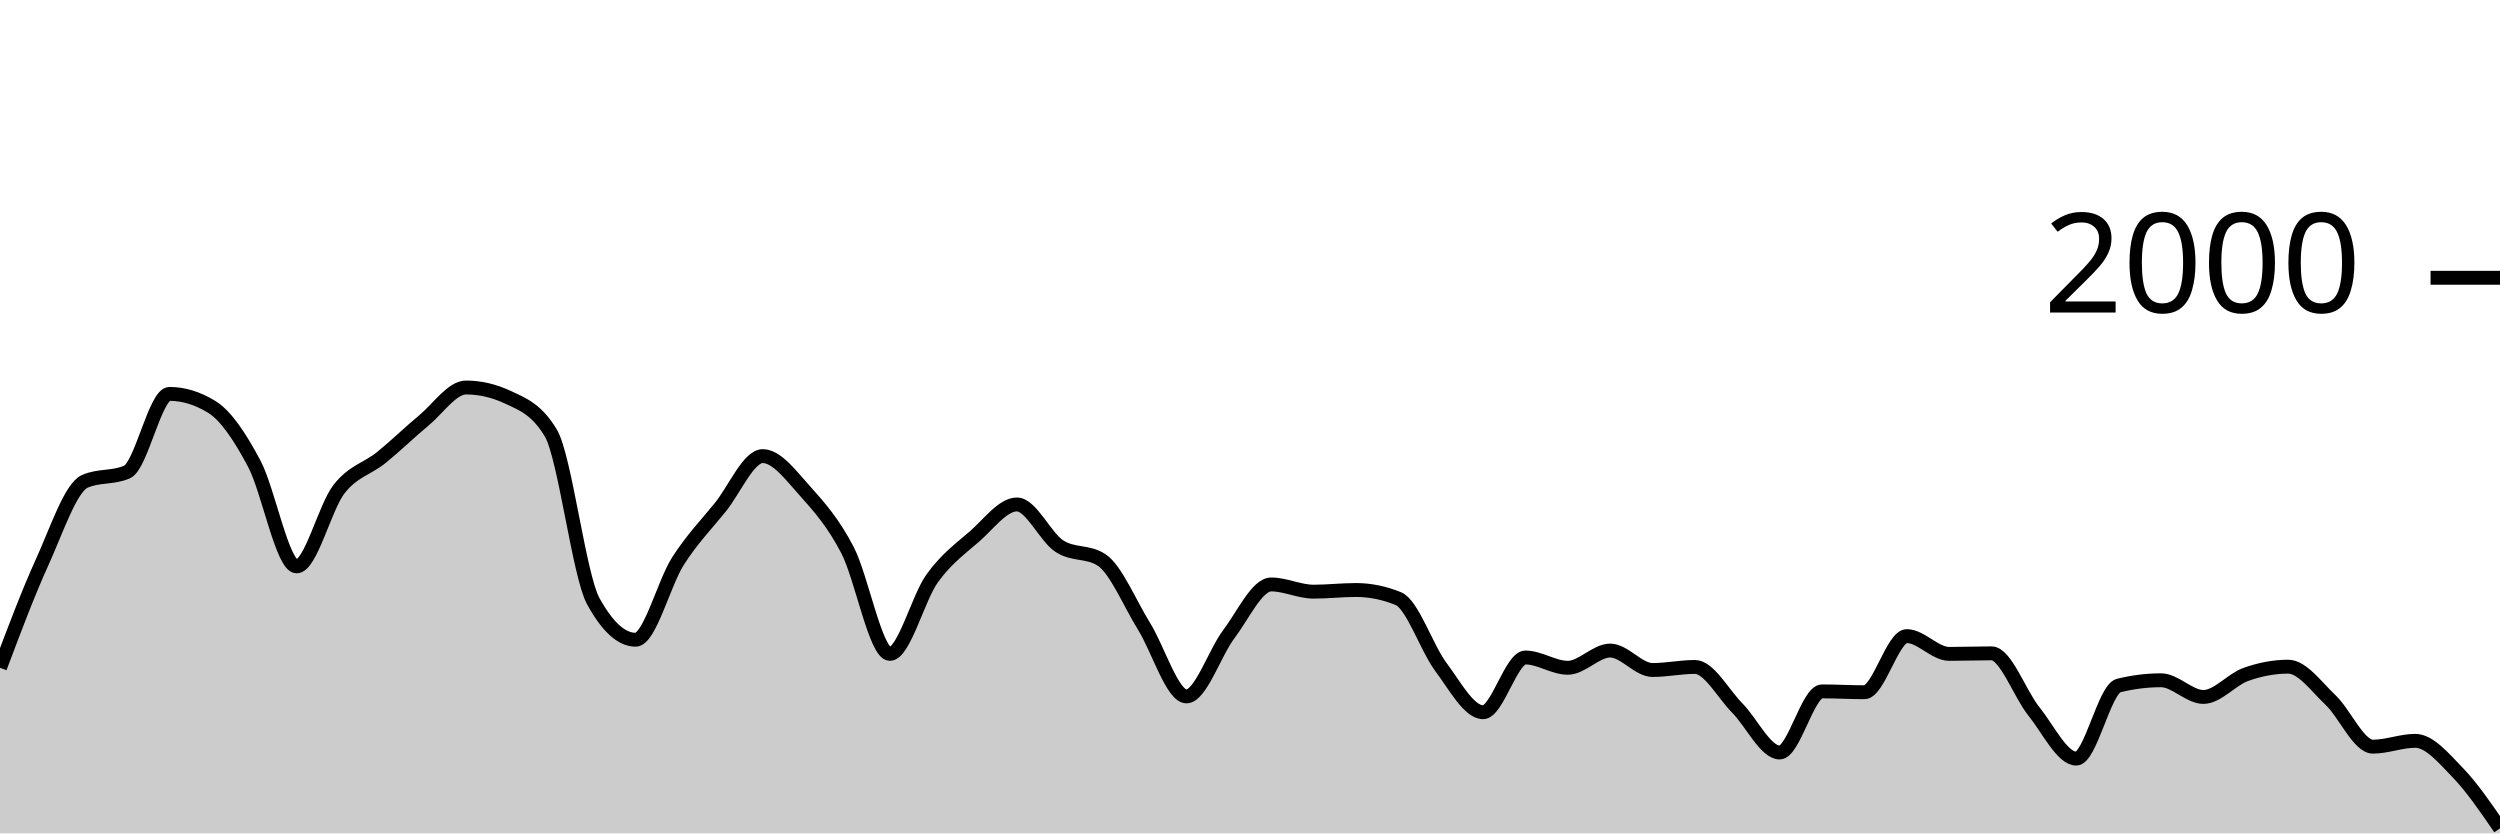
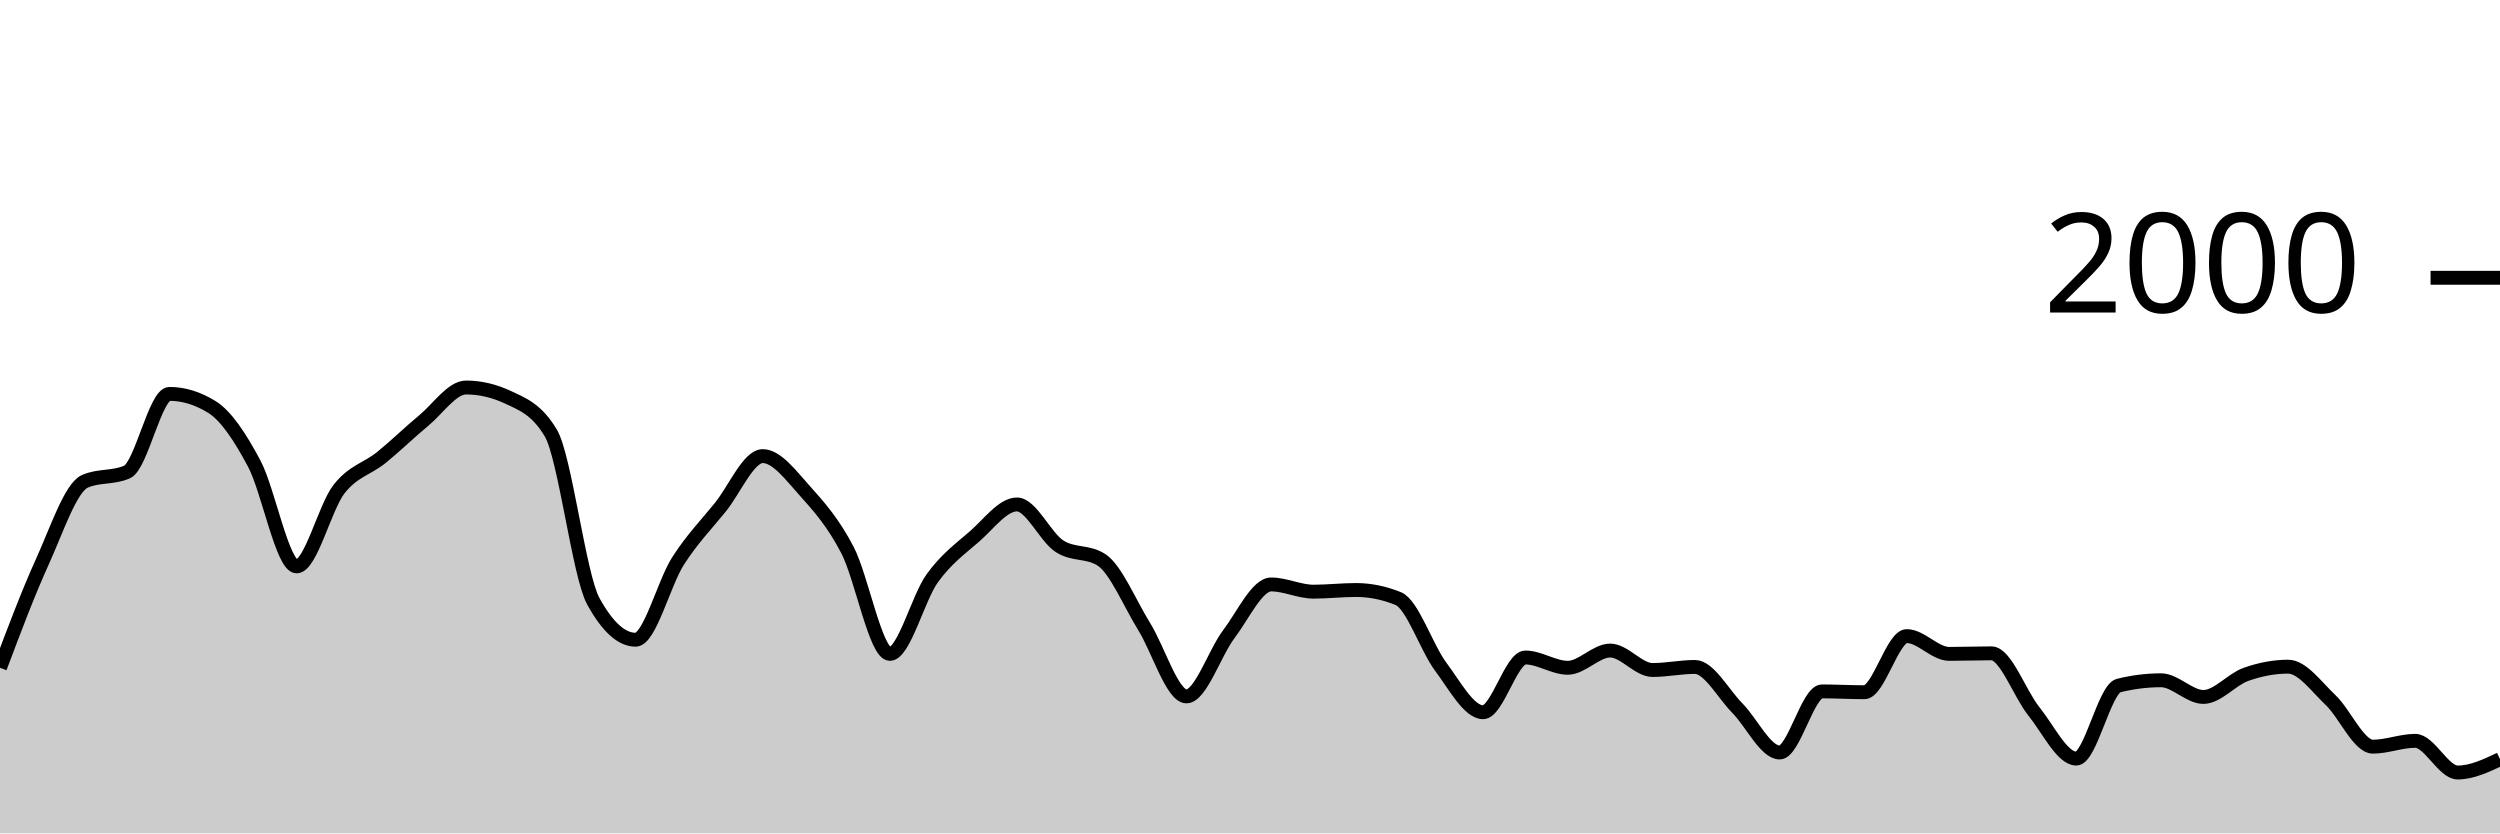
<svg xmlns="http://www.w3.org/2000/svg" viewBox="0 0 180 60">
  <g transform="translate(0,20)">
-     <path class="area" fill="rgba(0, 0, 0, 0.2)" d="M0,28.08C1.017,25.378,2.034,22.677,3.051,20.44C4.068,18.203,5.085,15.113,6.102,14.66C7.119,14.207,8.136,14.433,9.153,13.98C10.169,13.527,11.186,8.36,12.203,8.36C13.22,8.36,14.237,8.673,15.254,9.3C16.271,9.927,17.288,11.467,18.305,13.38C19.322,15.293,20.339,20.78,21.356,20.78C22.373,20.78,23.39,16.527,24.407,15.22C25.424,13.913,26.441,13.763,27.458,12.94C28.475,12.117,29.492,11.12,30.508,10.28C31.525,9.44,32.542,7.9,33.559,7.9C34.576,7.9,35.593,8.14,36.61,8.62C37.627,9.1,38.644,9.473,39.661,11.18C40.678,12.887,41.695,21.427,42.712,23.28C43.729,25.133,44.746,26.06,45.763,26.06C46.78,26.06,47.797,21.99,48.814,20.4C49.831,18.81,50.847,17.78,51.864,16.52C52.881,15.26,53.898,12.84,54.915,12.84C55.932,12.84,56.949,14.233,57.966,15.36C58.983,16.487,60,17.647,61.017,19.6C62.034,21.553,63.051,27.08,64.068,27.08C65.085,27.08,66.102,23.05,67.119,21.64C68.136,20.23,69.153,19.507,70.169,18.62C71.186,17.733,72.203,16.32,73.22,16.32C74.237,16.32,75.254,18.653,76.271,19.32C77.288,19.987,78.305,19.653,79.322,20.32C80.339,20.987,81.356,23.463,82.373,25.1C83.39,26.737,84.407,30.14,85.424,30.14C86.441,30.14,87.458,27.003,88.475,25.66C89.492,24.317,90.508,22.08,91.525,22.08C92.542,22.08,93.559,22.6,94.576,22.6C95.593,22.6,96.61,22.48,97.627,22.48C98.644,22.48,99.661,22.687,100.678,23.1C101.695,23.513,102.712,26.637,103.729,28C104.746,29.363,105.763,31.28,106.78,31.28C107.797,31.28,108.814,27.34,109.831,27.34C110.847,27.34,111.864,28.08,112.881,28.08C113.898,28.08,114.915,26.84,115.932,26.84C116.949,26.84,117.966,28.24,118.983,28.24C120,28.24,121.017,28.02,122.034,28.02C123.051,28.02,124.068,29.953,125.085,30.98C126.102,32.007,127.119,34.18,128.136,34.18C129.153,34.18,130.169,29.78,131.186,29.78C132.203,29.78,133.22,29.84,134.237,29.84C135.254,29.84,136.271,25.8,137.288,25.8C138.305,25.8,139.322,27.08,140.339,27.08C141.356,27.08,142.373,27.04,143.39,27.04C144.407,27.04,145.424,29.957,146.441,31.22C147.458,32.483,148.475,34.62,149.492,34.62C150.508,34.62,151.525,29.613,152.542,29.36C153.559,29.107,154.576,28.98,155.593,28.98C156.61,28.98,157.627,30.18,158.644,30.18C159.661,30.18,160.678,28.923,161.695,28.56C162.712,28.197,163.729,28,164.746,28C165.763,28,166.78,29.44,167.797,30.4C168.814,31.36,169.831,33.76,170.847,33.76C171.864,33.76,172.881,33.34,173.898,33.34C174.915,33.34,175.932,34.57,176.949,35.62C177.966,36.67,178.983,38.155,180,39.64L180,40C178.983,40,177.966,40,176.949,40C175.932,40,174.915,40,173.898,40C172.881,40,171.864,40,170.847,40C169.831,40,168.814,40,167.797,40C166.78,40,165.763,40,164.746,40C163.729,40,162.712,40,161.695,40C160.678,40,159.661,40,158.644,40C157.627,40,156.61,40,155.593,40C154.576,40,153.559,40,152.542,40C151.525,40,150.508,40,149.492,40C148.475,40,147.458,40,146.441,40C145.424,40,144.407,40,143.39,40C142.373,40,141.356,40,140.339,40C139.322,40,138.305,40,137.288,40C136.271,40,135.254,40,134.237,40C133.22,40,132.203,40,131.186,40C130.169,40,129.153,40,128.136,40C127.119,40,126.102,40,125.085,40C124.068,40,123.051,40,122.034,40C121.017,40,120,40,118.983,40C117.966,40,116.949,40,115.932,40C114.915,40,113.898,40,112.881,40C111.864,40,110.847,40,109.831,40C108.814,40,107.797,40,106.78,40C105.763,40,104.746,40,103.729,40C102.712,40,101.695,40,100.678,40C99.661,40,98.644,40,97.627,40C96.61,40,95.593,40,94.576,40C93.559,40,92.542,40,91.525,40C90.508,40,89.492,40,88.475,40C87.458,40,86.441,40,85.424,40C84.407,40,83.39,40,82.373,40C81.356,40,80.339,40,79.322,40C78.305,40,77.288,40,76.271,40C75.254,40,74.237,40,73.22,40C72.203,40,71.186,40,70.169,40C69.153,40,68.136,40,67.119,40C66.102,40,65.085,40,64.068,40C63.051,40,62.034,40,61.017,40C60,40,58.983,40,57.966,40C56.949,40,55.932,40,54.915,40C53.898,40,52.881,40,51.864,40C50.847,40,49.831,40,48.814,40C47.797,40,46.78,40,45.763,40C44.746,40,43.729,40,42.712,40C41.695,40,40.678,40,39.661,40C38.644,40,37.627,40,36.61,40C35.593,40,34.576,40,33.559,40C32.542,40,31.525,40,30.508,40C29.492,40,28.475,40,27.458,40C26.441,40,25.424,40,24.407,40C23.39,40,22.373,40,21.356,40C20.339,40,19.322,40,18.305,40C17.288,40,16.271,40,15.254,40C14.237,40,13.22,40,12.203,40C11.186,40,10.169,40,9.153,40C8.136,40,7.119,40,6.102,40C5.085,40,4.068,40,3.051,40C2.034,40,1.017,40,0,40Z" />
-     <path class="line" stroke="black" fill="none" d="M0,28.08C1.017,25.378,2.034,22.677,3.051,20.44C4.068,18.203,5.085,15.113,6.102,14.66C7.119,14.207,8.136,14.433,9.153,13.98C10.169,13.527,11.186,8.36,12.203,8.36C13.22,8.36,14.237,8.673,15.254,9.3C16.271,9.927,17.288,11.467,18.305,13.38C19.322,15.293,20.339,20.78,21.356,20.78C22.373,20.78,23.39,16.527,24.407,15.22C25.424,13.913,26.441,13.763,27.458,12.94C28.475,12.117,29.492,11.12,30.508,10.28C31.525,9.44,32.542,7.9,33.559,7.9C34.576,7.9,35.593,8.14,36.61,8.62C37.627,9.1,38.644,9.473,39.661,11.18C40.678,12.887,41.695,21.427,42.712,23.28C43.729,25.133,44.746,26.06,45.763,26.06C46.78,26.06,47.797,21.99,48.814,20.4C49.831,18.81,50.847,17.78,51.864,16.52C52.881,15.26,53.898,12.84,54.915,12.84C55.932,12.84,56.949,14.233,57.966,15.36C58.983,16.487,60,17.647,61.017,19.6C62.034,21.553,63.051,27.08,64.068,27.08C65.085,27.08,66.102,23.05,67.119,21.64C68.136,20.23,69.153,19.507,70.169,18.62C71.186,17.733,72.203,16.32,73.22,16.32C74.237,16.32,75.254,18.653,76.271,19.32C77.288,19.987,78.305,19.653,79.322,20.32C80.339,20.987,81.356,23.463,82.373,25.1C83.39,26.737,84.407,30.14,85.424,30.14C86.441,30.14,87.458,27.003,88.475,25.66C89.492,24.317,90.508,22.08,91.525,22.08C92.542,22.08,93.559,22.6,94.576,22.6C95.593,22.6,96.61,22.48,97.627,22.48C98.644,22.48,99.661,22.687,100.678,23.1C101.695,23.513,102.712,26.637,103.729,28C104.746,29.363,105.763,31.28,106.78,31.28C107.797,31.28,108.814,27.34,109.831,27.34C110.847,27.34,111.864,28.08,112.881,28.08C113.898,28.08,114.915,26.84,115.932,26.84C116.949,26.84,117.966,28.24,118.983,28.24C120,28.24,121.017,28.02,122.034,28.02C123.051,28.02,124.068,29.953,125.085,30.98C126.102,32.007,127.119,34.18,128.136,34.18C129.153,34.18,130.169,29.78,131.186,29.78C132.203,29.78,133.22,29.84,134.237,29.84C135.254,29.84,136.271,25.8,137.288,25.8C138.305,25.8,139.322,27.08,140.339,27.08C141.356,27.08,142.373,27.04,143.39,27.04C144.407,27.04,145.424,29.957,146.441,31.22C147.458,32.483,148.475,34.62,149.492,34.62C150.508,34.62,151.525,29.613,152.542,29.36C153.559,29.107,154.576,28.98,155.593,28.98C156.61,28.98,157.627,30.18,158.644,30.18C159.661,30.18,160.678,28.923,161.695,28.56C162.712,28.197,163.729,28,164.746,28C165.763,28,166.78,29.44,167.797,30.4C168.814,31.36,169.831,33.76,170.847,33.76C171.864,33.76,172.881,33.34,173.898,33.34C174.915,33.34,175.932,34.57,176.949,35.62C177.966,36.67,178.983,38.155,180,39.64" />
+     <path class="area" fill="rgba(0, 0, 0, 0.2)" d="M0,28.08C1.017,25.378,2.034,22.677,3.051,20.44C4.068,18.203,5.085,15.113,6.102,14.66C7.119,14.207,8.136,14.433,9.153,13.98C10.169,13.527,11.186,8.36,12.203,8.36C13.22,8.36,14.237,8.673,15.254,9.3C16.271,9.927,17.288,11.467,18.305,13.38C19.322,15.293,20.339,20.78,21.356,20.78C22.373,20.78,23.39,16.527,24.407,15.22C25.424,13.913,26.441,13.763,27.458,12.94C28.475,12.117,29.492,11.12,30.508,10.28C31.525,9.44,32.542,7.9,33.559,7.9C34.576,7.9,35.593,8.14,36.61,8.62C37.627,9.1,38.644,9.473,39.661,11.18C40.678,12.887,41.695,21.427,42.712,23.28C43.729,25.133,44.746,26.06,45.763,26.06C46.78,26.06,47.797,21.99,48.814,20.4C49.831,18.81,50.847,17.78,51.864,16.52C52.881,15.26,53.898,12.84,54.915,12.84C55.932,12.84,56.949,14.233,57.966,15.36C58.983,16.487,60,17.647,61.017,19.6C62.034,21.553,63.051,27.08,64.068,27.08C65.085,27.08,66.102,23.05,67.119,21.64C68.136,20.23,69.153,19.507,70.169,18.62C71.186,17.733,72.203,16.32,73.22,16.32C74.237,16.32,75.254,18.653,76.271,19.32C77.288,19.987,78.305,19.653,79.322,20.32C80.339,20.987,81.356,23.463,82.373,25.1C83.39,26.737,84.407,30.14,85.424,30.14C86.441,30.14,87.458,27.003,88.475,25.66C89.492,24.317,90.508,22.08,91.525,22.08C92.542,22.08,93.559,22.6,94.576,22.6C95.593,22.6,96.61,22.48,97.627,22.48C98.644,22.48,99.661,22.687,100.678,23.1C101.695,23.513,102.712,26.637,103.729,28C104.746,29.363,105.763,31.28,106.78,31.28C107.797,31.28,108.814,27.34,109.831,27.34C110.847,27.34,111.864,28.08,112.881,28.08C113.898,28.08,114.915,26.84,115.932,26.84C116.949,26.84,117.966,28.24,118.983,28.24C120,28.24,121.017,28.02,122.034,28.02C123.051,28.02,124.068,29.953,125.085,30.98C126.102,32.007,127.119,34.18,128.136,34.18C129.153,34.18,130.169,29.78,131.186,29.78C132.203,29.78,133.22,29.84,134.237,29.84C135.254,29.84,136.271,25.8,137.288,25.8C138.305,25.8,139.322,27.08,140.339,27.08C141.356,27.08,142.373,27.04,143.39,27.04C144.407,27.04,145.424,29.957,146.441,31.22C147.458,32.483,148.475,34.62,149.492,34.62C150.508,34.62,151.525,29.613,152.542,29.36C153.559,29.107,154.576,28.98,155.593,28.98C156.61,28.98,157.627,30.18,158.644,30.18C159.661,30.18,160.678,28.923,161.695,28.56C162.712,28.197,163.729,28,164.746,28C165.763,28,166.78,29.44,167.797,30.4C168.814,31.36,169.831,33.76,170.847,33.76C171.864,33.76,172.881,33.34,173.898,33.34C174.915,33.34,175.932,35.62,176.949,35.62C177.966,35.62,178.983,35.14,180,34.66L180,40C178.983,40,177.966,40,176.949,40C175.932,40,174.915,40,173.898,40C172.881,40,171.864,40,170.847,40C169.831,40,168.814,40,167.797,40C166.78,40,165.763,40,164.746,40C163.729,40,162.712,40,161.695,40C160.678,40,159.661,40,158.644,40C157.627,40,156.61,40,155.593,40C154.576,40,153.559,40,152.542,40C151.525,40,150.508,40,149.492,40C148.475,40,147.458,40,146.441,40C145.424,40,144.407,40,143.39,40C142.373,40,141.356,40,140.339,40C139.322,40,138.305,40,137.288,40C136.271,40,135.254,40,134.237,40C133.22,40,132.203,40,131.186,40C130.169,40,129.153,40,128.136,40C127.119,40,126.102,40,125.085,40C124.068,40,123.051,40,122.034,40C121.017,40,120,40,118.983,40C117.966,40,116.949,40,115.932,40C114.915,40,113.898,40,112.881,40C111.864,40,110.847,40,109.831,40C108.814,40,107.797,40,106.78,40C105.763,40,104.746,40,103.729,40C102.712,40,101.695,40,100.678,40C99.661,40,98.644,40,97.627,40C96.61,40,95.593,40,94.576,40C93.559,40,92.542,40,91.525,40C90.508,40,89.492,40,88.475,40C87.458,40,86.441,40,85.424,40C84.407,40,83.39,40,82.373,40C81.356,40,80.339,40,79.322,40C78.305,40,77.288,40,76.271,40C75.254,40,74.237,40,73.22,40C72.203,40,71.186,40,70.169,40C69.153,40,68.136,40,67.119,40C66.102,40,65.085,40,64.068,40C63.051,40,62.034,40,61.017,40C60,40,58.983,40,57.966,40C56.949,40,55.932,40,54.915,40C53.898,40,52.881,40,51.864,40C50.847,40,49.831,40,48.814,40C47.797,40,46.78,40,45.763,40C44.746,40,43.729,40,42.712,40C41.695,40,40.678,40,39.661,40C38.644,40,37.627,40,36.61,40C35.593,40,34.576,40,33.559,40C32.542,40,31.525,40,30.508,40C29.492,40,28.475,40,27.458,40C26.441,40,25.424,40,24.407,40C23.39,40,22.373,40,21.356,40C20.339,40,19.322,40,18.305,40C17.288,40,16.271,40,15.254,40C14.237,40,13.22,40,12.203,40C11.186,40,10.169,40,9.153,40C8.136,40,7.119,40,6.102,40C5.085,40,4.068,40,3.051,40C2.034,40,1.017,40,0,40Z" />
+     <path class="line" stroke="black" fill="none" d="M0,28.08C1.017,25.378,2.034,22.677,3.051,20.44C4.068,18.203,5.085,15.113,6.102,14.66C7.119,14.207,8.136,14.433,9.153,13.98C10.169,13.527,11.186,8.36,12.203,8.36C13.22,8.36,14.237,8.673,15.254,9.3C16.271,9.927,17.288,11.467,18.305,13.38C19.322,15.293,20.339,20.78,21.356,20.78C22.373,20.78,23.39,16.527,24.407,15.22C25.424,13.913,26.441,13.763,27.458,12.94C28.475,12.117,29.492,11.12,30.508,10.28C31.525,9.44,32.542,7.9,33.559,7.9C34.576,7.9,35.593,8.14,36.61,8.62C37.627,9.1,38.644,9.473,39.661,11.18C40.678,12.887,41.695,21.427,42.712,23.28C43.729,25.133,44.746,26.06,45.763,26.06C46.78,26.06,47.797,21.99,48.814,20.4C49.831,18.81,50.847,17.78,51.864,16.52C52.881,15.26,53.898,12.84,54.915,12.84C55.932,12.84,56.949,14.233,57.966,15.36C58.983,16.487,60,17.647,61.017,19.6C62.034,21.553,63.051,27.08,64.068,27.08C65.085,27.08,66.102,23.05,67.119,21.64C68.136,20.23,69.153,19.507,70.169,18.62C71.186,17.733,72.203,16.32,73.22,16.32C74.237,16.32,75.254,18.653,76.271,19.32C77.288,19.987,78.305,19.653,79.322,20.32C80.339,20.987,81.356,23.463,82.373,25.1C83.39,26.737,84.407,30.14,85.424,30.14C86.441,30.14,87.458,27.003,88.475,25.66C89.492,24.317,90.508,22.08,91.525,22.08C92.542,22.08,93.559,22.6,94.576,22.6C95.593,22.6,96.61,22.48,97.627,22.48C98.644,22.48,99.661,22.687,100.678,23.1C101.695,23.513,102.712,26.637,103.729,28C104.746,29.363,105.763,31.28,106.78,31.28C107.797,31.28,108.814,27.34,109.831,27.34C110.847,27.34,111.864,28.08,112.881,28.08C113.898,28.08,114.915,26.84,115.932,26.84C116.949,26.84,117.966,28.24,118.983,28.24C120,28.24,121.017,28.02,122.034,28.02C123.051,28.02,124.068,29.953,125.085,30.98C126.102,32.007,127.119,34.18,128.136,34.18C129.153,34.18,130.169,29.78,131.186,29.78C132.203,29.78,133.22,29.84,134.237,29.84C135.254,29.84,136.271,25.8,137.288,25.8C138.305,25.8,139.322,27.08,140.339,27.08C141.356,27.08,142.373,27.04,143.39,27.04C144.407,27.04,145.424,29.957,146.441,31.22C147.458,32.483,148.475,34.62,149.492,34.62C150.508,34.62,151.525,29.613,152.542,29.36C153.559,29.107,154.576,28.98,155.593,28.98C156.61,28.98,157.627,30.18,158.644,30.18C159.661,30.18,160.678,28.923,161.695,28.56C162.712,28.197,163.729,28,164.746,28C165.763,28,166.78,29.44,167.797,30.4C168.814,31.36,169.831,33.76,170.847,33.76C171.864,33.76,172.881,33.34,173.898,33.34C174.915,33.34,175.932,35.62,176.949,35.62C177.966,35.62,178.983,35.14,180,34.66" />
    <path class="axis-ceiling" stroke-width="1" stroke="black" fill="none" d="M175,0L180,0" />
    <text class="axis-ceiling-label" font-family="sans-serif" text-anchor="end" font-size="10px" x="170" y="2.5">2000</text>
  </g>
</svg>
